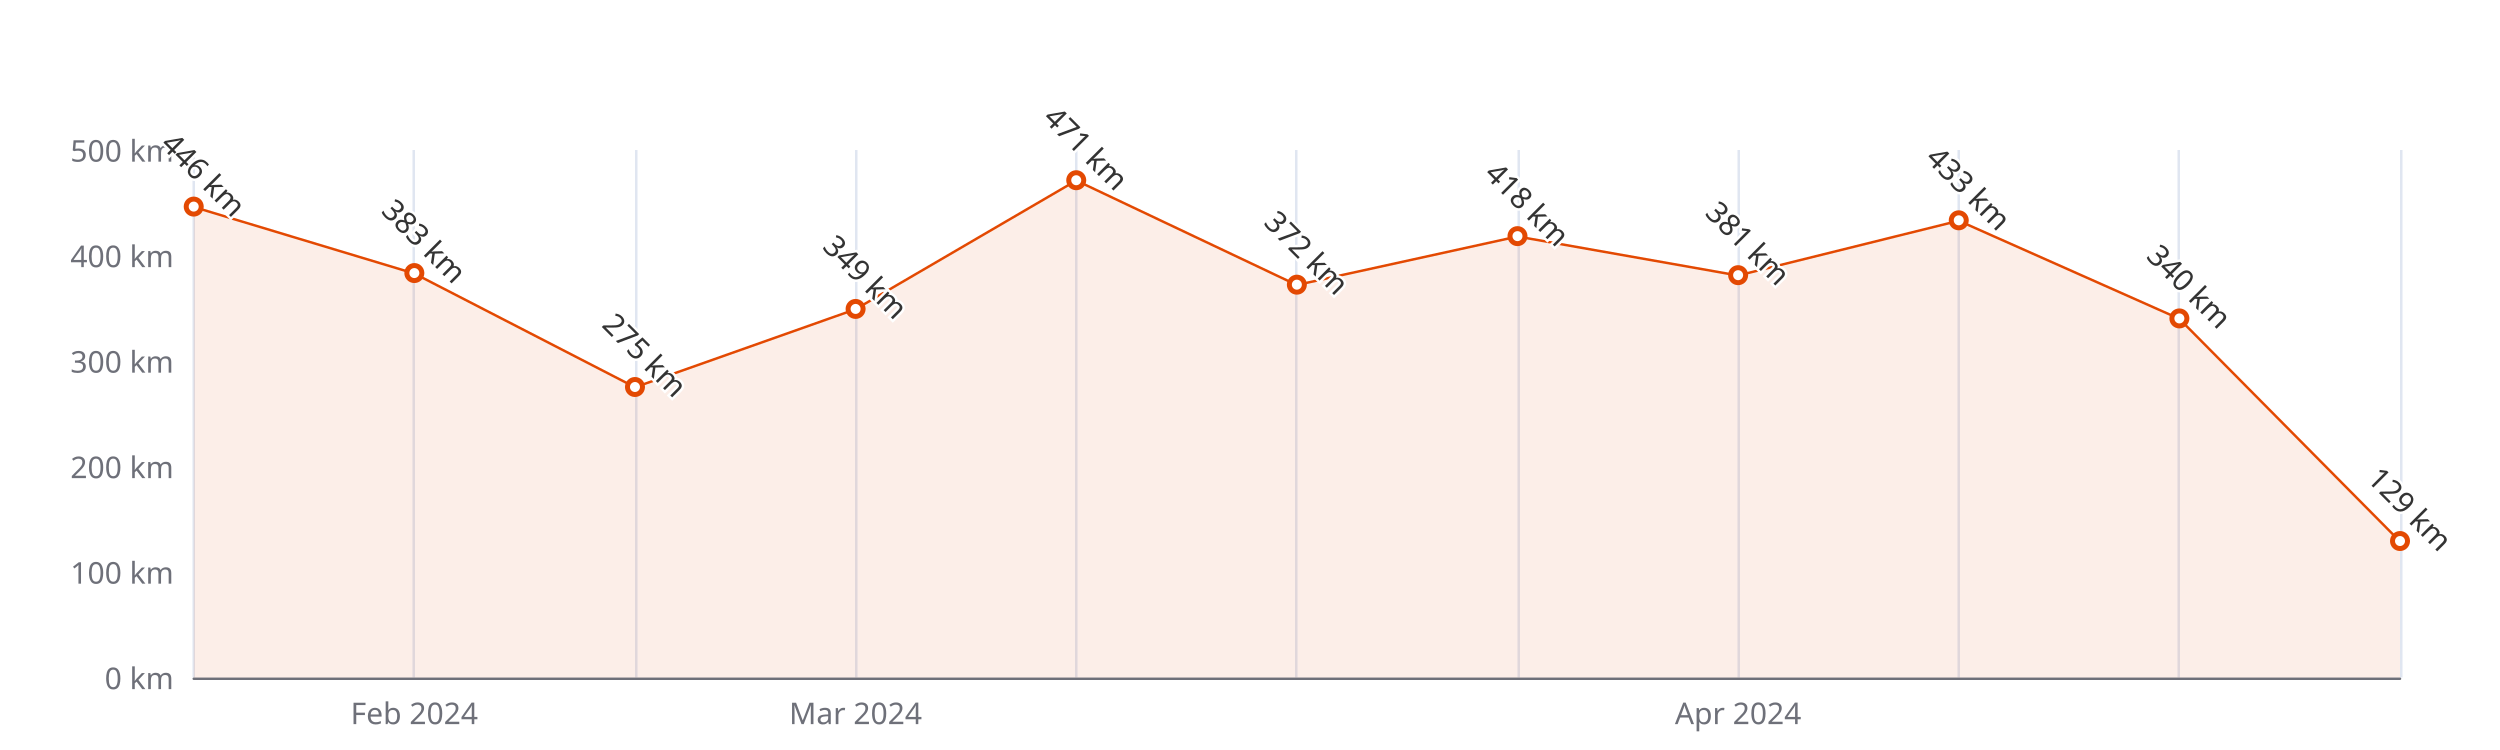
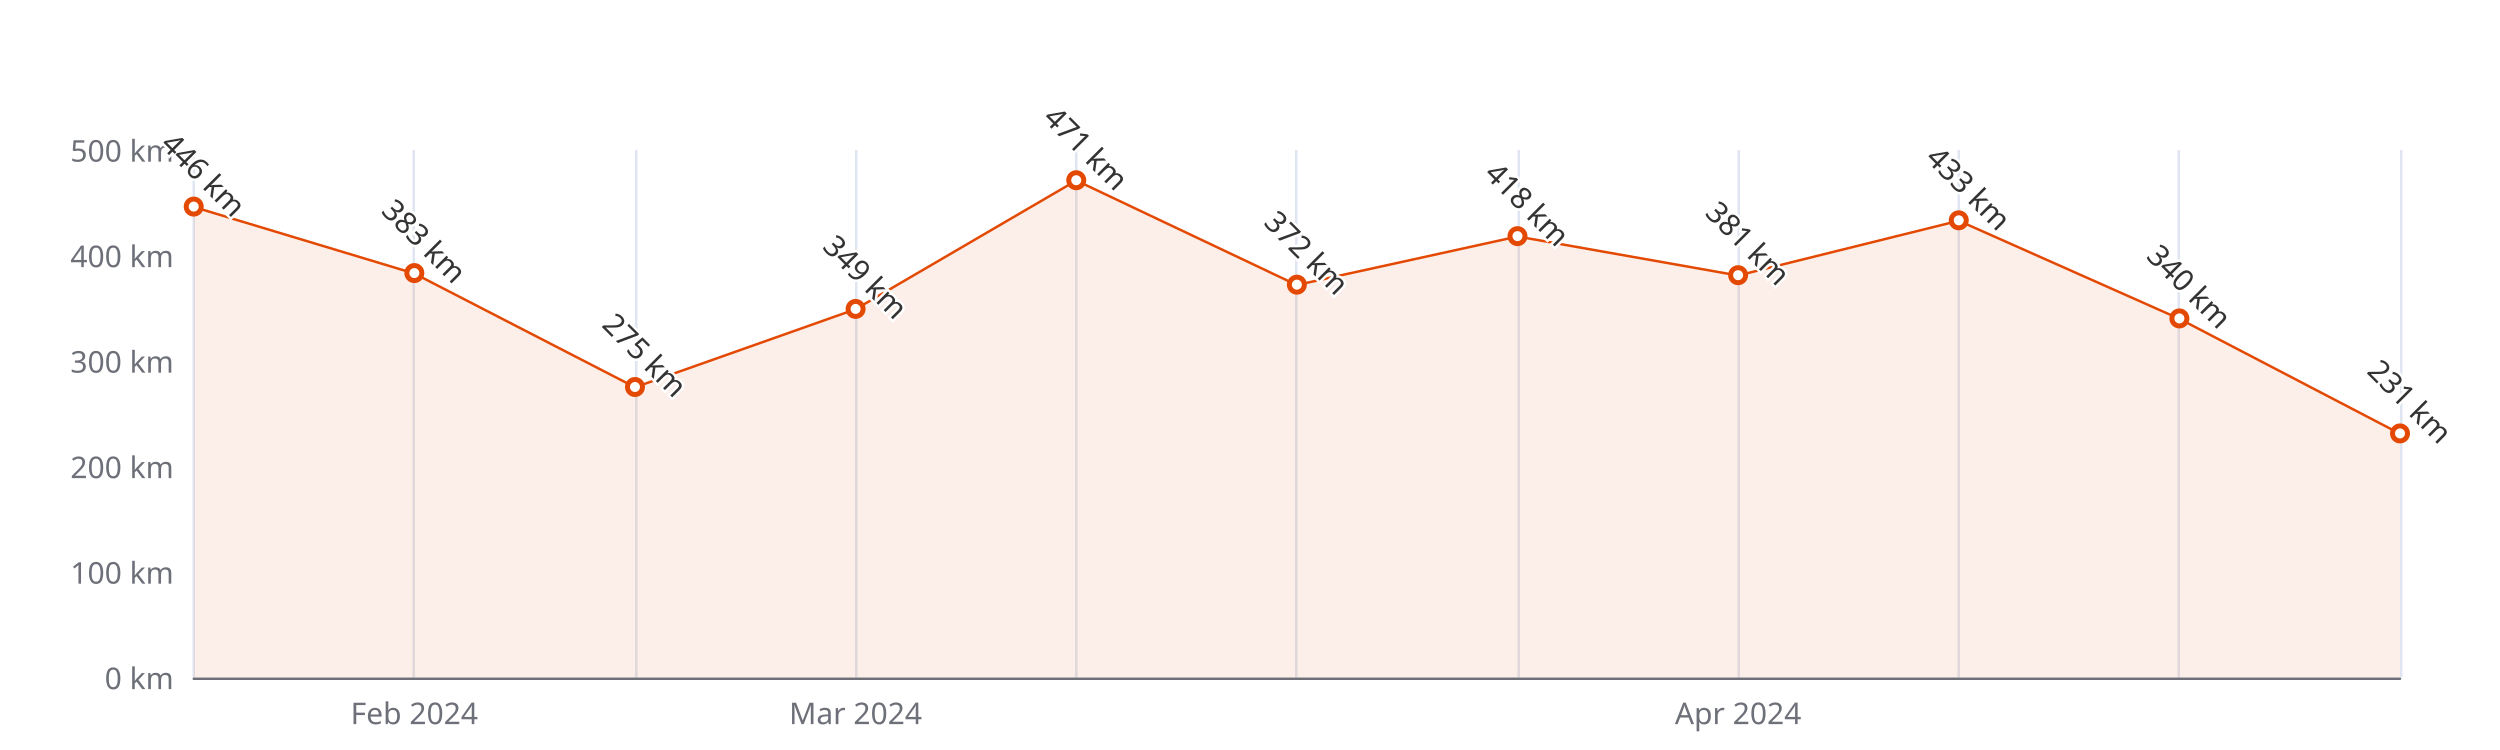
<svg xmlns="http://www.w3.org/2000/svg" width="1000" height="300" version="1.1" baseProfile="full" viewBox="0 0 1000 300">
  <rect width="1000" height="300" x="0" y="0" id="0" fill="#ffffff" />
  <path d="M77.5 60L77.5 271" fill="none" stroke="#E0E6F1" />
  <path d="M165.5 60L165.5 271" fill="none" stroke="#E0E6F1" />
  <path d="M254.5 60L254.5 271" fill="none" stroke="#E0E6F1" />
  <path d="M342.5 60L342.5 271" fill="none" stroke="#E0E6F1" />
  <path d="M430.5 60L430.5 271" fill="none" stroke="#E0E6F1" />
  <path d="M518.5 60L518.5 271" fill="none" stroke="#E0E6F1" />
  <path d="M607.5 60L607.5 271" fill="none" stroke="#E0E6F1" />
  <path d="M695.5 60L695.5 271" fill="none" stroke="#E0E6F1" />
  <path d="M783.5 60L783.5 271" fill="none" stroke="#E0E6F1" />
  <path d="M871.5 60L871.5 271" fill="none" stroke="#E0E6F1" />
  <path d="M960.5 60L960.5 271" fill="none" stroke="#E0E6F1" />
  <path d="M77.5 271.5L960 271.5" fill="none" stroke="#6E7079" stroke-linecap="round" />
  <text dominant-baseline="central" text-anchor="end" style="font-size:12px;font-family:sans-serif;" xml:space="preserve" transform="translate(69.48 271)" fill="#6E7079">0 km</text>
  <text dominant-baseline="central" text-anchor="end" style="font-size:12px;font-family:sans-serif;" xml:space="preserve" transform="translate(69.48 228.8)" fill="#6E7079">100 km</text>
  <text dominant-baseline="central" text-anchor="end" style="font-size:12px;font-family:sans-serif;" xml:space="preserve" transform="translate(69.48 186.6)" fill="#6E7079">200 km</text>
  <text dominant-baseline="central" text-anchor="end" style="font-size:12px;font-family:sans-serif;" xml:space="preserve" transform="translate(69.48 144.4)" fill="#6E7079">300 km</text>
  <text dominant-baseline="central" text-anchor="end" style="font-size:12px;font-family:sans-serif;" xml:space="preserve" transform="translate(69.48 102.2)" fill="#6E7079">400 km</text>
  <text dominant-baseline="central" text-anchor="end" style="font-size:12px;font-family:sans-serif;" xml:space="preserve" transform="translate(69.48 60)" fill="#6E7079">500 km</text>
  <text dominant-baseline="central" text-anchor="middle" style="font-size:12px;font-family:sans-serif;" xml:space="preserve" y="6" transform="translate(165.732 279)" fill="#6E7079">Feb 2024</text>
  <text dominant-baseline="central" text-anchor="middle" style="font-size:12px;font-family:sans-serif;" xml:space="preserve" y="6" transform="translate(342.236 279)" fill="#6E7079">Mar 2024</text>
  <text dominant-baseline="central" text-anchor="middle" style="font-size:12px;font-family:sans-serif;" xml:space="preserve" y="6" transform="translate(695.244 279)" fill="#6E7079">Apr 2024</text>
  <g clip-path="url(#zr5-c0)">
-     <path d="M77.5 82.8L165.7 109.4L254 154.9L342.2 123.7L430.5 72.2L518.7 114L607 94.6L695.2 110.2L783.5 88.3L871.7 127.5L960 216.6L960 271L871.7 271L783.5 271L695.2 271L607 271L518.7 271L430.5 271L342.2 271L254 271L165.7 271L77.5 271Z" fill="rgb(227,73,2)" fill-opacity="0.09" />
-     <path d="M77.5 82.8L165.7 109.4L254 154.9L342.2 123.7L430.5 72.2L518.7 114L607 94.6L695.2 110.2L783.5 88.3L871.7 127.5L960 216.6" fill="none" stroke="#E34902" stroke-linejoin="bevel" />
+     <path d="M77.5 82.8L165.7 109.4L254 154.9L342.2 123.7L430.5 72.2L518.7 114L607 94.6L695.2 110.2L783.5 88.3L871.7 127.5L960 173.5L960 271L871.7 271L783.5 271L695.2 271L607 271L518.7 271L430.5 271L342.2 271L254 271L165.7 271L77.5 271Z" fill="rgb(227,73,2)" fill-opacity="0.09" />
+     <path d="M77.5 82.8L165.7 109.4L254 154.9L342.2 123.7L430.5 72.2L518.7 114L607 94.6L695.2 110.2L783.5 88.3L871.7 127.5L960 173.5" fill="none" stroke="#E34902" stroke-linejoin="bevel" />
  </g>
  <path d="M1 0A1 1 0 1 1 1 -0.1A1 1 0 0 1 1 0" transform="matrix(3,0,0,3,77.48,82.788)" fill="#fff" stroke="#E34902" stroke-width="0.667" />
  <path d="M1 0A1 1 0 1 1 1 -0.1A1 1 0 0 1 1 0" transform="matrix(3,0,0,3,165.732,109.374)" fill="#fff" stroke="#E34902" stroke-width="0.667" />
  <path d="M1 0A1 1 0 1 1 1 -0.1A1 1 0 0 1 1 0" transform="matrix(3,0,0,3,253.984,154.95)" fill="#fff" stroke="#E34902" stroke-width="0.667" />
  <path d="M1 0A1 1 0 1 1 1 -0.1A1 1 0 0 1 1 0" transform="matrix(3,0,0,3,342.236,123.722)" fill="#fff" stroke="#E34902" stroke-width="0.667" />
  <path d="M1 0A1 1 0 1 1 1 -0.1A1 1 0 0 1 1 0" transform="matrix(3,0,0,3,430.488,72.238)" fill="#fff" stroke="#E34902" stroke-width="0.667" />
  <path d="M1 0A1 1 0 1 1 1 -0.1A1 1 0 0 1 1 0" transform="matrix(3,0,0,3,518.74,114.016)" fill="#fff" stroke="#E34902" stroke-width="0.667" />
  <path d="M1 0A1 1 0 1 1 1 -0.1A1 1 0 0 1 1 0" transform="matrix(3,0,0,3,606.992,94.604)" fill="#fff" stroke="#E34902" stroke-width="0.667" />
  <path d="M1 0A1 1 0 1 1 1 -0.1A1 1 0 0 1 1 0" transform="matrix(3,0,0,3,695.244,110.218)" fill="#fff" stroke="#E34902" stroke-width="0.667" />
  <path d="M1 0A1 1 0 1 1 1 -0.1A1 1 0 0 1 1 0" transform="matrix(3,0,0,3,783.496,88.274)" fill="#fff" stroke="#E34902" stroke-width="0.667" />
  <path d="M1 0A1 1 0 1 1 1 -0.1A1 1 0 0 1 1 0" transform="matrix(3,0,0,3,871.748,127.52)" fill="#fff" stroke="#E34902" stroke-width="0.667" />
-   <path d="M1 0A1 1 0 1 1 1 -0.1A1 1 0 0 1 1 0" transform="matrix(3,0,0,3,960,216.562)" fill="#fff" stroke="#E34902" stroke-width="0.667" />
+   <path d="M1 0A1 1 0 1 1 1 -0.1A1 1 0 0 1 1 0" transform="matrix(3,0,0,3,960,173.518)" fill="#fff" stroke="#E34902" stroke-width="0.667" />
  <text dominant-baseline="central" text-anchor="middle" style="font-size:12px;font-family:sans-serif;" xml:space="preserve" y="-6" transform="matrix(0.707,0.707,-0.707,0.707,77.48,73.788)" fill="#333" stroke="rgb(255,255,255)" stroke-width="2" paint-order="stroke" stroke-miterlimit="2">446 km</text>
  <text dominant-baseline="central" text-anchor="middle" style="font-size:12px;font-family:sans-serif;" xml:space="preserve" y="-6" transform="matrix(0.707,0.707,-0.707,0.707,165.732,100.374)" fill="#333" stroke="rgb(255,255,255)" stroke-width="2" paint-order="stroke" stroke-miterlimit="2">383 km</text>
  <text dominant-baseline="central" text-anchor="middle" style="font-size:12px;font-family:sans-serif;" xml:space="preserve" y="-6" transform="matrix(0.707,0.707,-0.707,0.707,253.984,145.95)" fill="#333" stroke="rgb(255,255,255)" stroke-width="2" paint-order="stroke" stroke-miterlimit="2">275 km</text>
  <text dominant-baseline="central" text-anchor="middle" style="font-size:12px;font-family:sans-serif;" xml:space="preserve" y="-6" transform="matrix(0.707,0.707,-0.707,0.707,342.236,114.722)" fill="#333" stroke="rgb(255,255,255)" stroke-width="2" paint-order="stroke" stroke-miterlimit="2">349 km</text>
  <text dominant-baseline="central" text-anchor="middle" style="font-size:12px;font-family:sans-serif;" xml:space="preserve" y="-6" transform="matrix(0.707,0.707,-0.707,0.707,430.488,63.238)" fill="#333" stroke="rgb(255,255,255)" stroke-width="2" paint-order="stroke" stroke-miterlimit="2">471 km</text>
  <text dominant-baseline="central" text-anchor="middle" style="font-size:12px;font-family:sans-serif;" xml:space="preserve" y="-6" transform="matrix(0.707,0.707,-0.707,0.707,518.74,105.016)" fill="#333" stroke="rgb(255,255,255)" stroke-width="2" paint-order="stroke" stroke-miterlimit="2">372 km</text>
  <text dominant-baseline="central" text-anchor="middle" style="font-size:12px;font-family:sans-serif;" xml:space="preserve" y="-6" transform="matrix(0.707,0.707,-0.707,0.707,606.992,85.604)" fill="#333" stroke="rgb(255,255,255)" stroke-width="2" paint-order="stroke" stroke-miterlimit="2">418 km</text>
  <text dominant-baseline="central" text-anchor="middle" style="font-size:12px;font-family:sans-serif;" xml:space="preserve" y="-6" transform="matrix(0.707,0.707,-0.707,0.707,695.244,101.218)" fill="#333" stroke="rgb(255,255,255)" stroke-width="2" paint-order="stroke" stroke-miterlimit="2">381 km</text>
  <text dominant-baseline="central" text-anchor="middle" style="font-size:12px;font-family:sans-serif;" xml:space="preserve" y="-6" transform="matrix(0.707,0.707,-0.707,0.707,783.496,79.274)" fill="#333" stroke="rgb(255,255,255)" stroke-width="2" paint-order="stroke" stroke-miterlimit="2">433 km</text>
  <text dominant-baseline="central" text-anchor="middle" style="font-size:12px;font-family:sans-serif;" xml:space="preserve" y="-6" transform="matrix(0.707,0.707,-0.707,0.707,871.748,118.52)" fill="#333" stroke="rgb(255,255,255)" stroke-width="2" paint-order="stroke" stroke-miterlimit="2">340 km</text>
-   <text dominant-baseline="central" text-anchor="middle" style="font-size:12px;font-family:sans-serif;" xml:space="preserve" y="-6" transform="matrix(0.707,0.707,-0.707,0.707,960,207.562)" fill="#333" stroke="rgb(255,255,255)" stroke-width="2" paint-order="stroke" stroke-miterlimit="2">129 km</text>
+   <text dominant-baseline="central" text-anchor="middle" style="font-size:12px;font-family:sans-serif;" xml:space="preserve" y="-6" transform="matrix(0.707,0.707,-0.707,0.707,960,164.518)" fill="#333" stroke="rgb(255,255,255)" stroke-width="2" paint-order="stroke" stroke-miterlimit="2">231 km</text>
  <defs>
    <clipPath id="zr5-c0">
      <path d="M76 59.5l884 0l0 212l-884 0Z" fill="#000" />
    </clipPath>
  </defs>
</svg>
